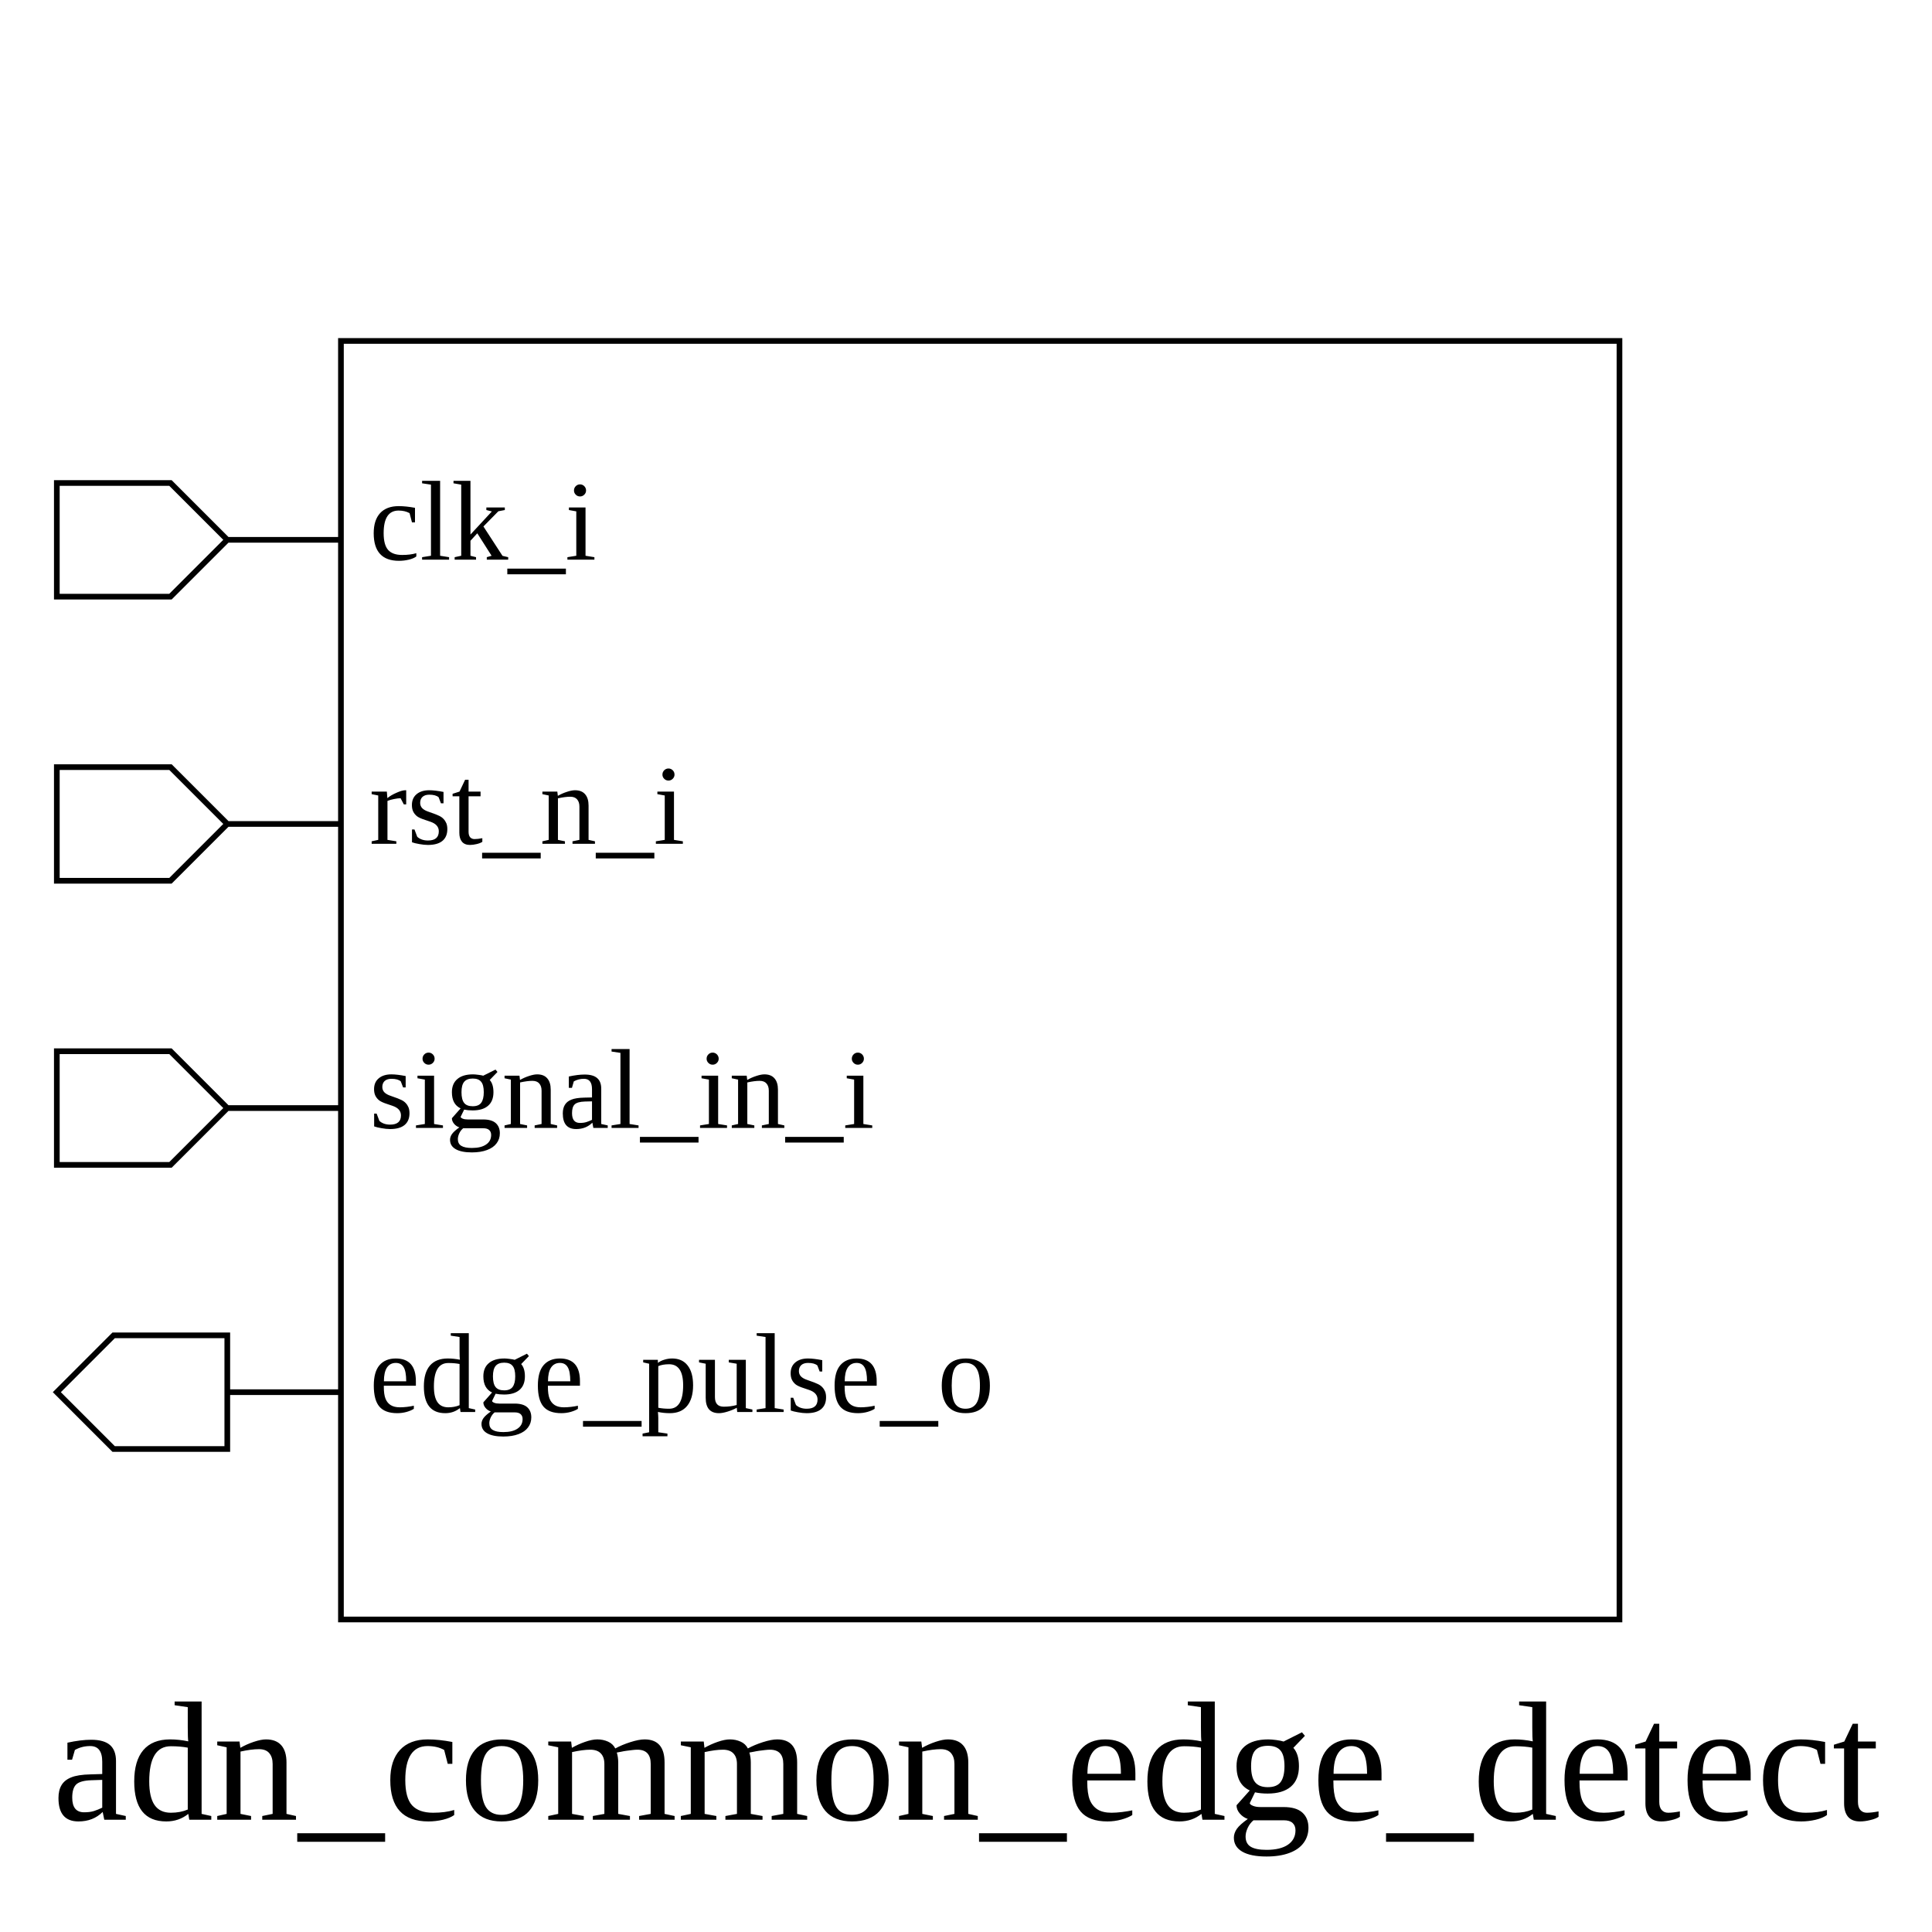
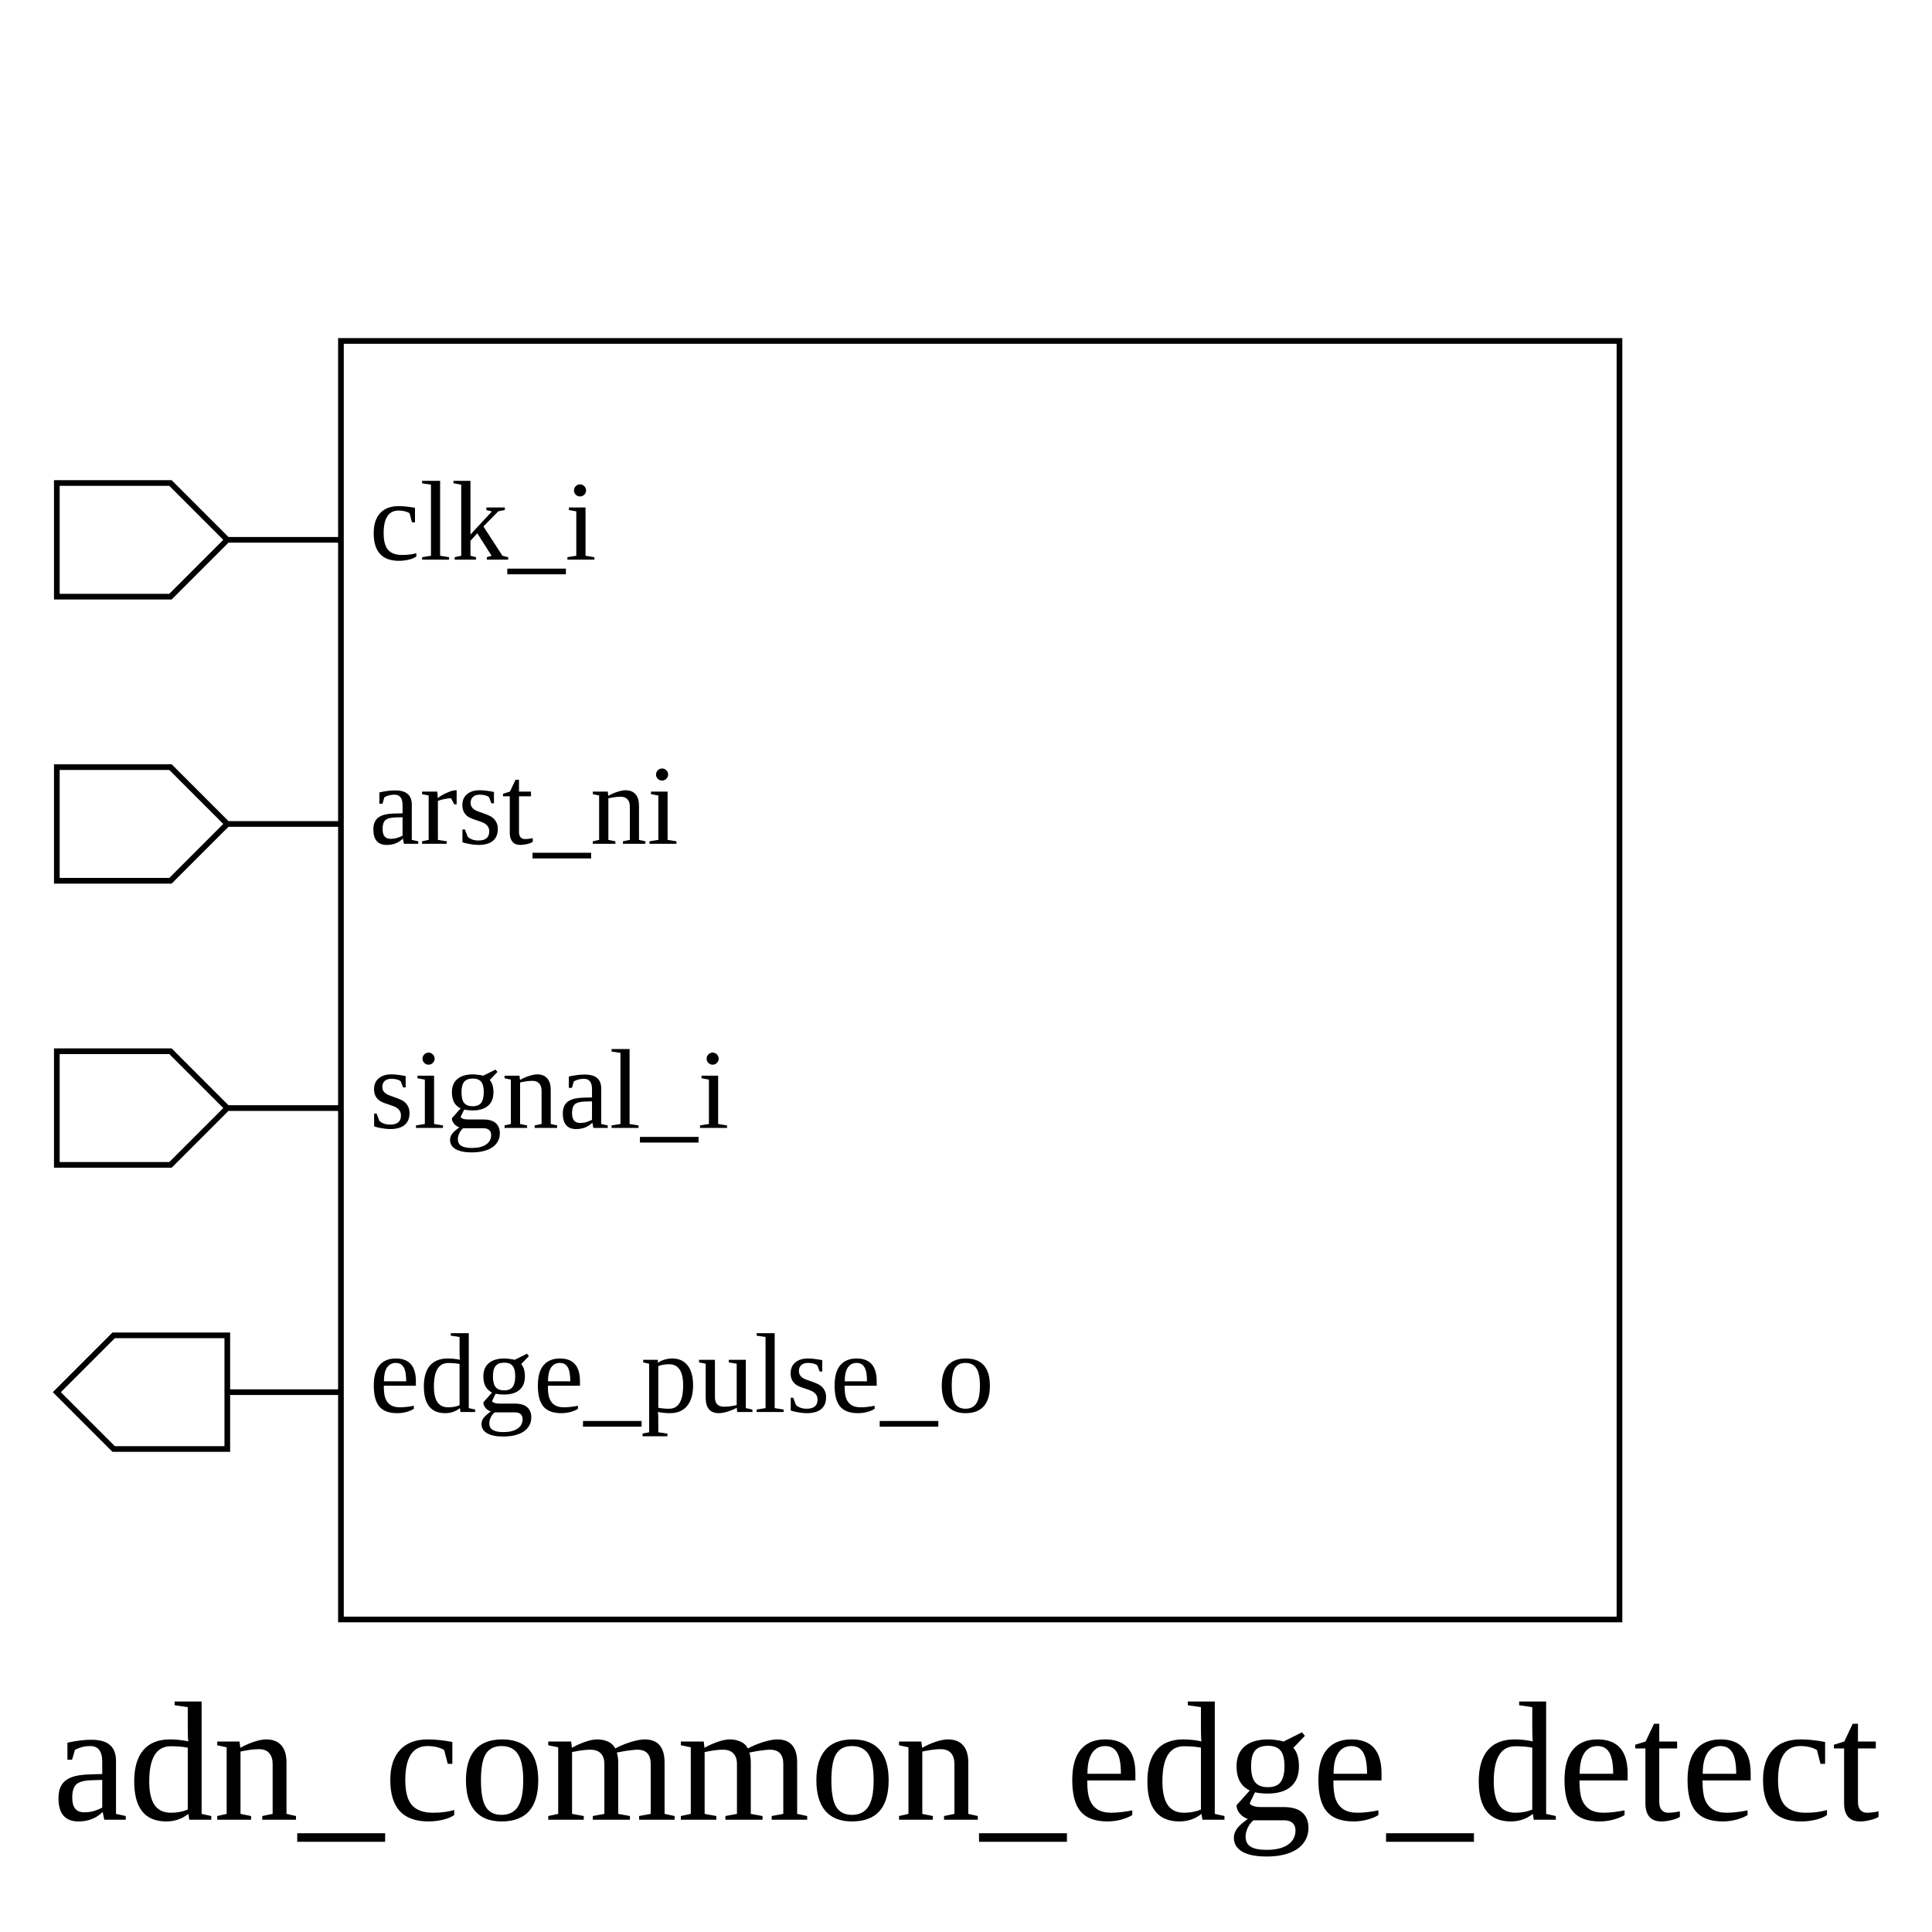
<svg xmlns="http://www.w3.org/2000/svg" height="340" width="340">
  <rect width="100%" height="100%" x="0" y="0" style="fill:white;stroke:white;stroke-width:0" />
  <g style="fill:white;stroke:black;stroke-width:1">
    <rect width="225" height="225" x="60" y="60" />
    <polygon points="10,95 10,85 30,85 40,95 60,95 40,95 30,105 10,105 10,95" />
    <text x="65" y="85" dominant-baseline="hanging" text-anchor="start" font-size="20" style="fill:black;stroke:black;stroke-width:0">clk_i</text>
    <polygon points="10,145 10,135 30,135 40,145 60,145 40,145 30,155 10,155 10,145" />
-     <text x="65" y="135" dominant-baseline="hanging" text-anchor="start" font-size="20" style="fill:black;stroke:black;stroke-width:0">rst_n_i</text>
+     <text x="65" y="135" dominant-baseline="hanging" text-anchor="start" font-size="20" style="fill:black;stroke:black;stroke-width:0">arst_ni</text>
    <polygon points="10,195 10,185 30,185 40,195 60,195 40,195 30,205 10,205 10,195" />
-     <text x="65" y="185" dominant-baseline="hanging" text-anchor="start" font-size="20" style="fill:black;stroke:black;stroke-width:0">signal_in_i</text>
+     <text x="65" y="185" dominant-baseline="hanging" text-anchor="start" font-size="20" style="fill:black;stroke:black;stroke-width:0">signal_i</text>
    <polygon points="10,245 20,235 40,235 40,245 60,245 40,245 40,255 20,255 10,245" />
    <text x="65" y="235" dominant-baseline="hanging" text-anchor="start" font-size="20" style="fill:black;stroke:black;stroke-width:0">edge_pulse_o</text>
    <text x="170" y="300" dominant-baseline="hanging" text-anchor="middle" font-size="30" style="fill:black;stroke:black;stroke-width:0">adn_common_edge_detect</text>
  </g>
</svg>
